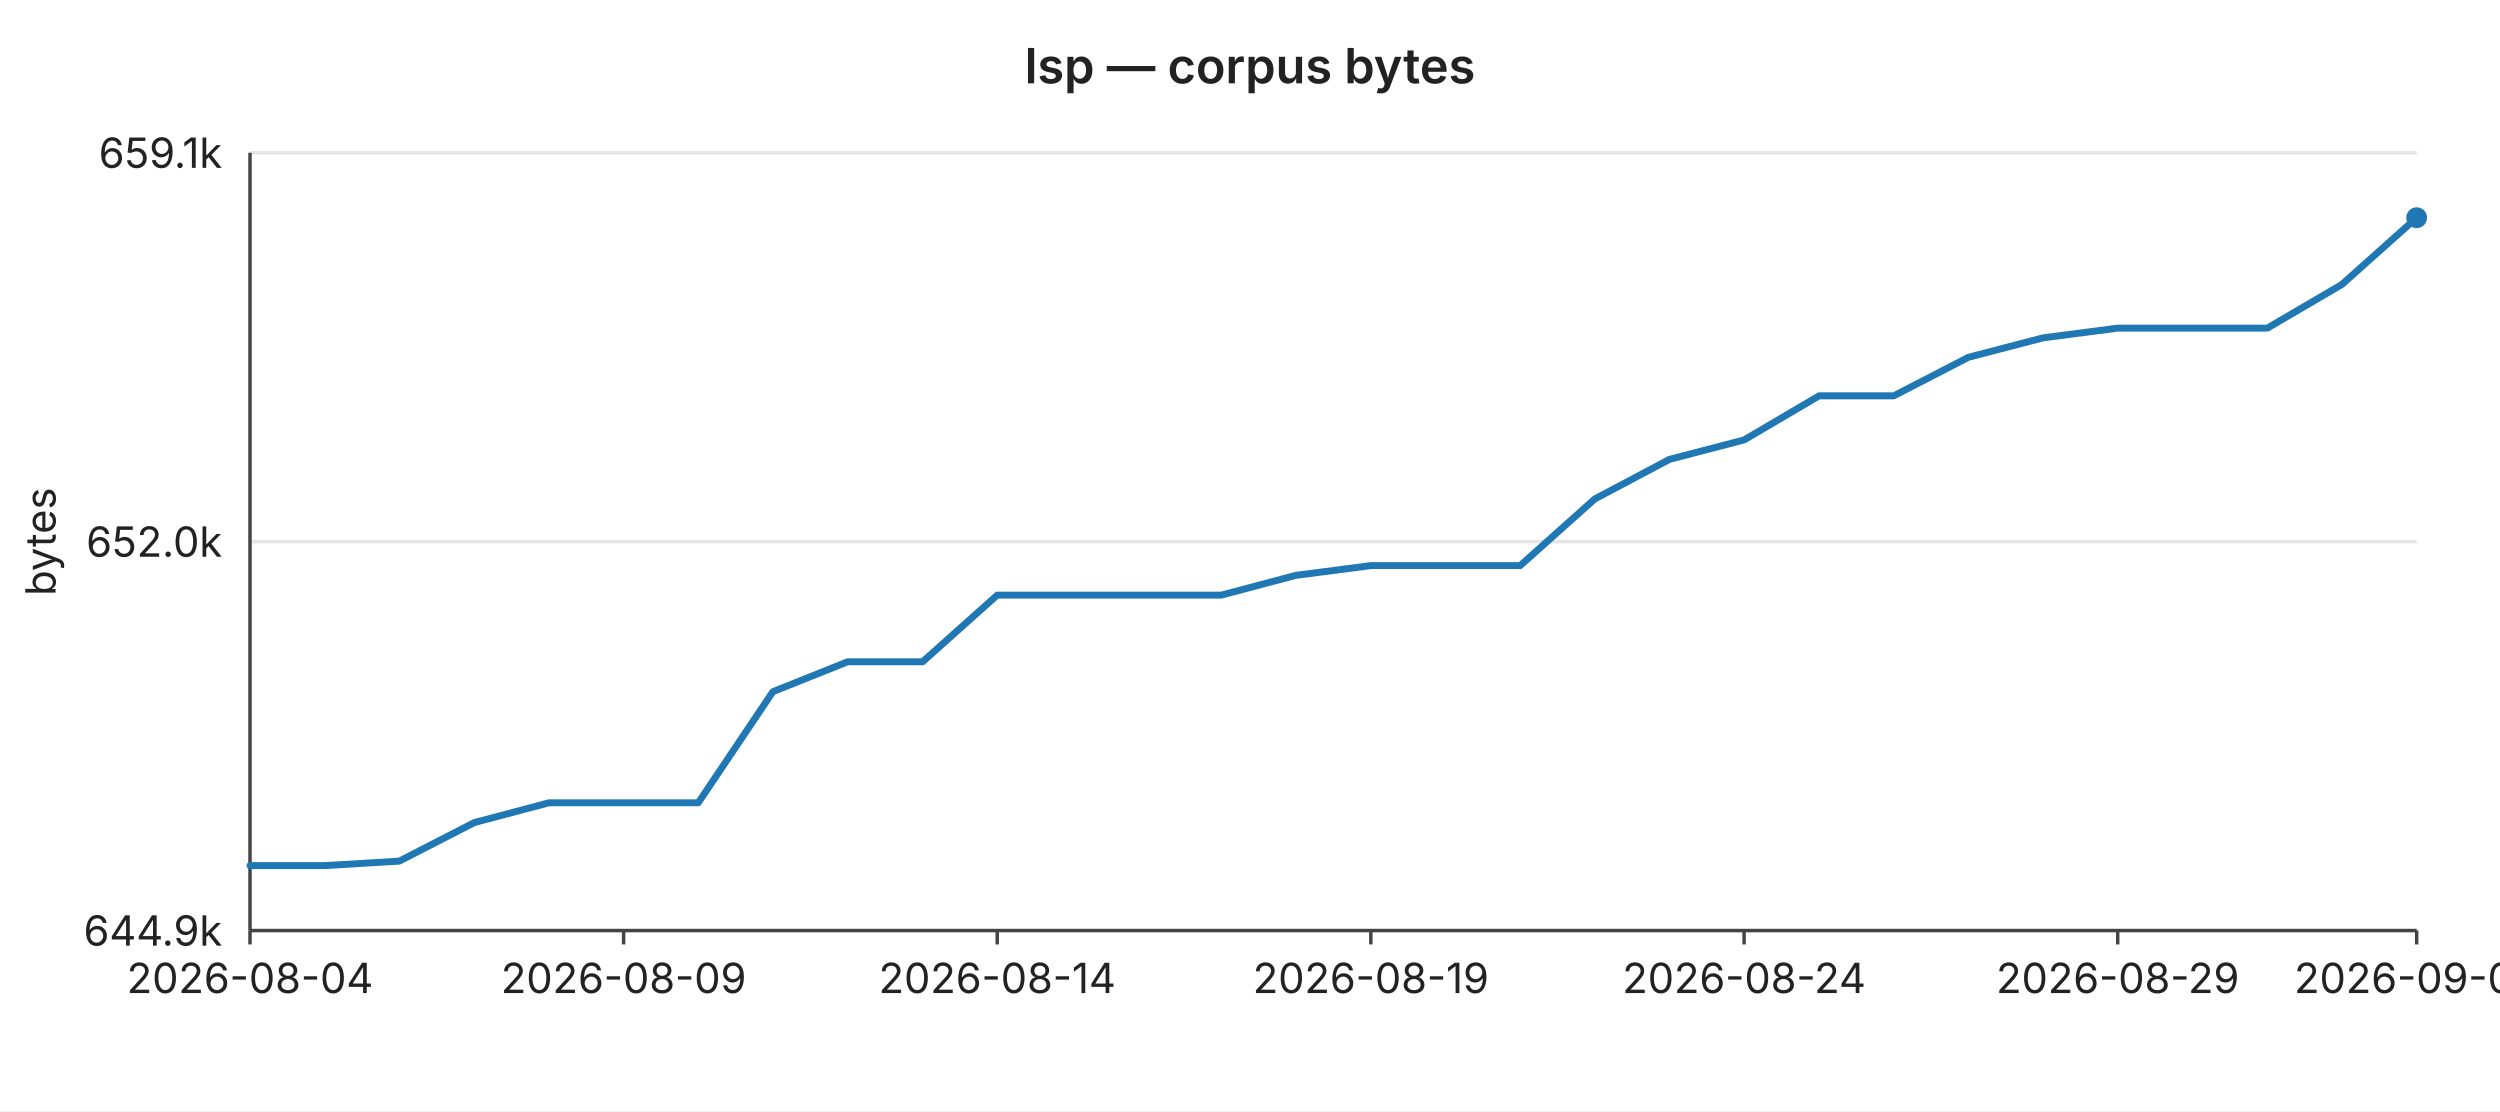
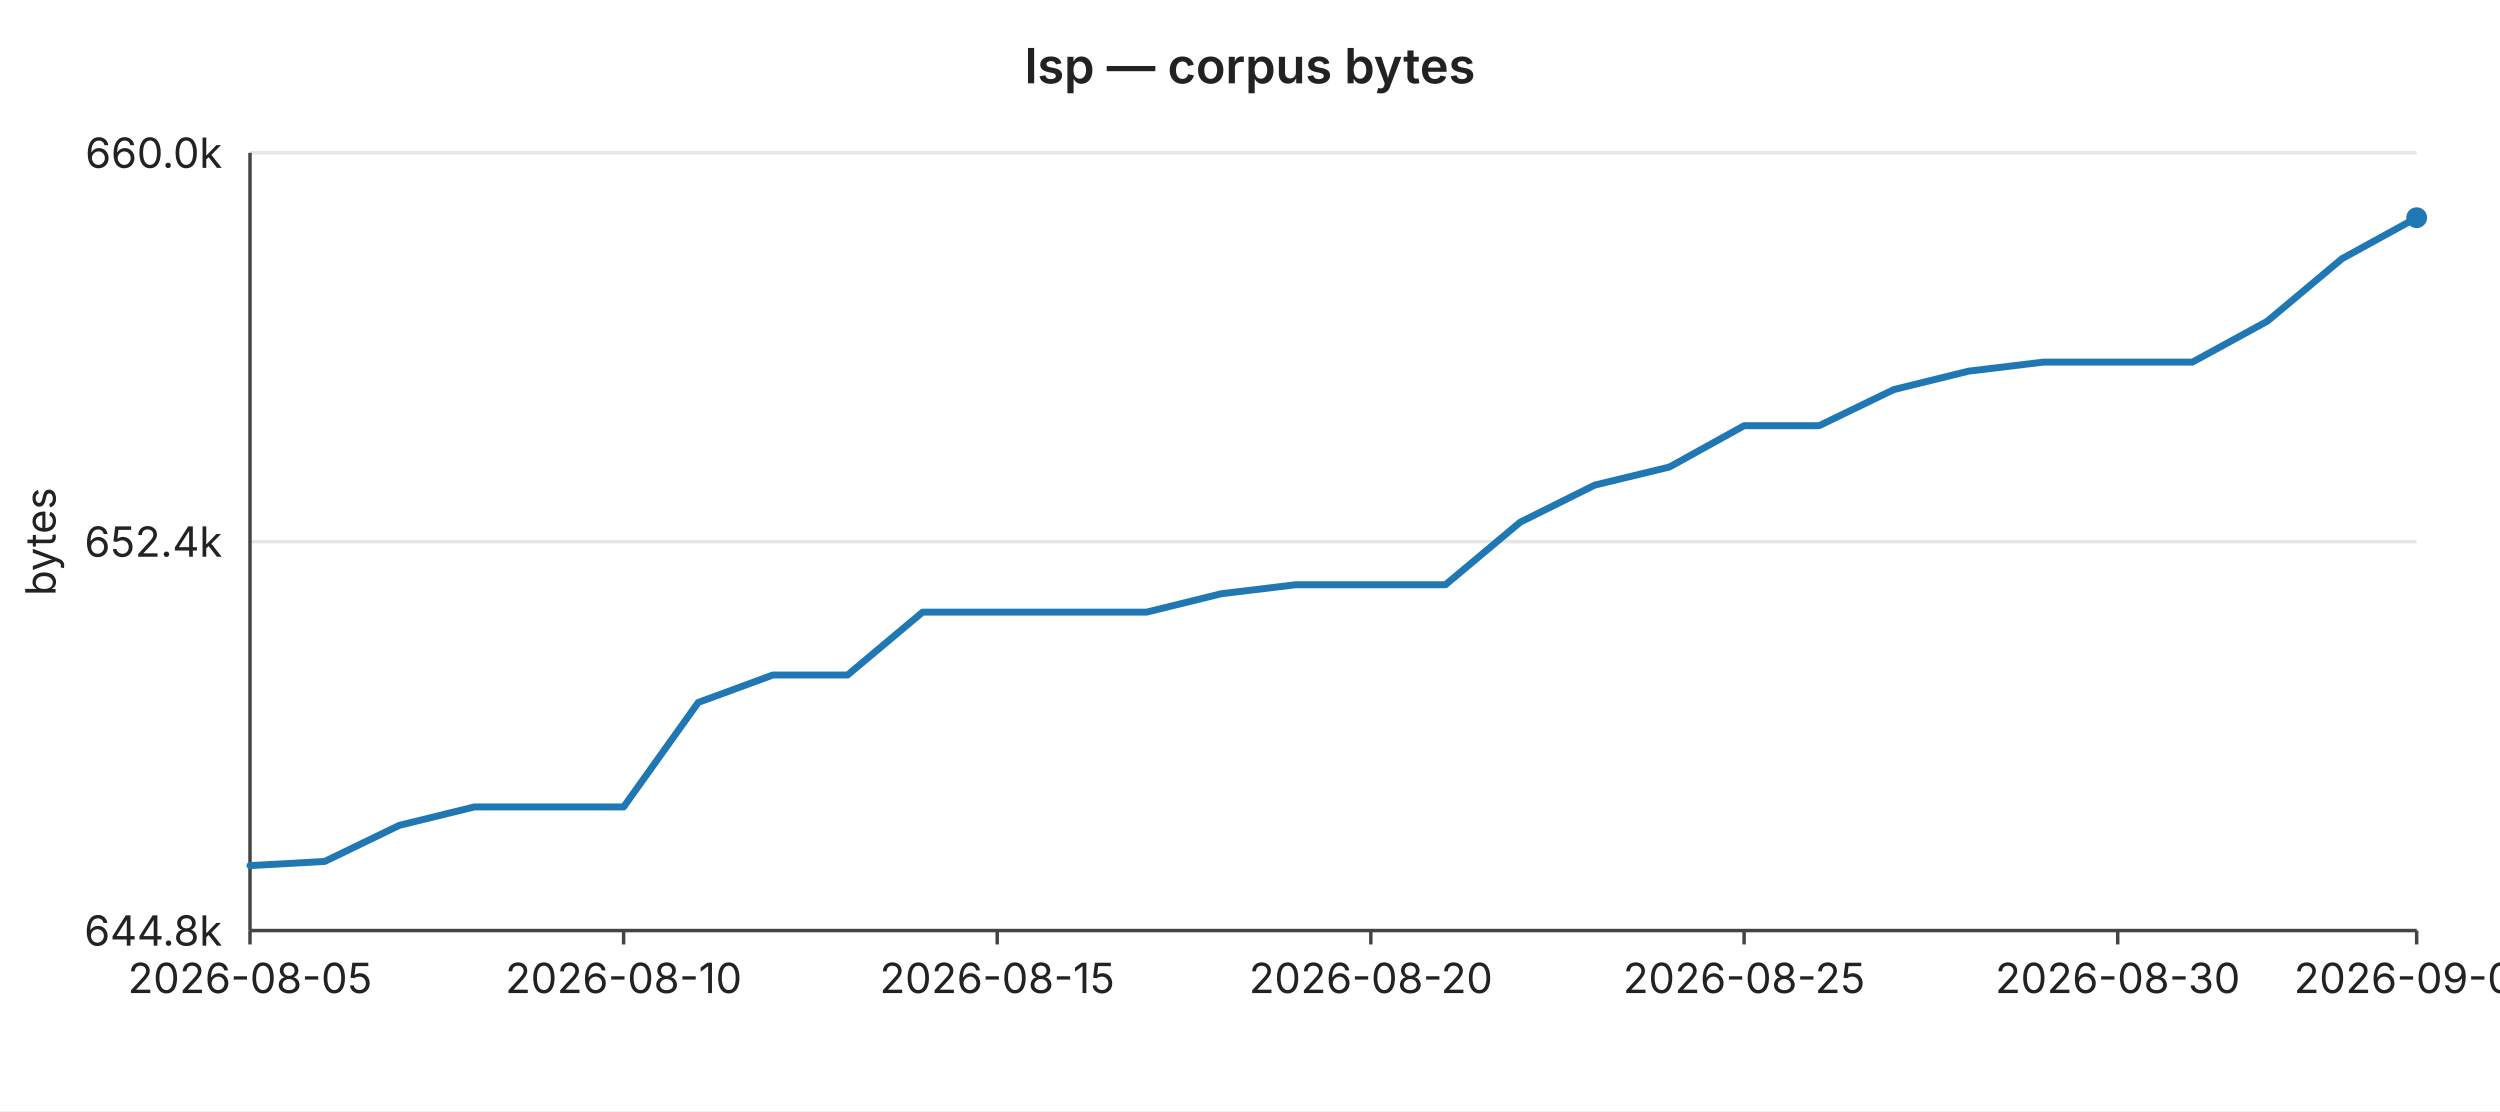
<svg xmlns="http://www.w3.org/2000/svg" width="720" height="320" viewBox="0 0 720 320" font-family="-apple-system,BlinkMacSystemFont,Segoe UI,sans-serif" font-size="12">
  <rect width="720" height="320" fill="#ffffff" />
  <text x="360" y="24" text-anchor="middle" font-size="14" font-weight="600" fill="#222">lsp — corpus bytes</text>
  <line x1="72" y1="44.0" x2="696" y2="44.0" stroke="#e6e6e6" stroke-width="1" />
-   <text x="64" y="44.0" text-anchor="end" dominant-baseline="middle" fill="#222">659.1k</text>
+   <text x="64" y="44.0" text-anchor="end" dominant-baseline="middle" fill="#222">660.0k</text>
  <line x1="72" y1="156.0" x2="696" y2="156.0" stroke="#e6e6e6" stroke-width="1" />
-   <text x="64" y="156.0" text-anchor="end" dominant-baseline="middle" fill="#222">652.0k</text>
+   <text x="64" y="156.0" text-anchor="end" dominant-baseline="middle" fill="#222">652.4k</text>
  <line x1="72" y1="268.0" x2="696" y2="268.0" stroke="#e6e6e6" stroke-width="1" />
-   <text x="64" y="268.0" text-anchor="end" dominant-baseline="middle" fill="#222">644.9k</text>
+   <text x="64" y="268.0" text-anchor="end" dominant-baseline="middle" fill="#222">644.8k</text>
  <text x="16" y="156" text-anchor="middle" fill="#222" transform="rotate(-90 16 156)">bytes</text>
  <line x1="72" y1="44" x2="72" y2="268" stroke="#444" stroke-width="1" />
  <line x1="72" y1="268" x2="696" y2="268" stroke="#444" stroke-width="1" />
  <line x1="72.0" y1="268" x2="72.0" y2="272" stroke="#444" stroke-width="1" />
-   <text x="72.0" y="286" text-anchor="middle" fill="#222">2026-08-04</text>
+   <text x="72.0" y="286" text-anchor="middle" fill="#222">2026-08-05</text>
  <line x1="179.6" y1="268" x2="179.6" y2="272" stroke="#444" stroke-width="1" />
-   <text x="179.6" y="286" text-anchor="middle" fill="#222">2026-08-09</text>
+   <text x="179.6" y="286" text-anchor="middle" fill="#222">2026-08-10</text>
  <line x1="287.2" y1="268" x2="287.2" y2="272" stroke="#444" stroke-width="1" />
-   <text x="287.2" y="286" text-anchor="middle" fill="#222">2026-08-14</text>
+   <text x="287.2" y="286" text-anchor="middle" fill="#222">2026-08-15</text>
  <line x1="394.8" y1="268" x2="394.8" y2="272" stroke="#444" stroke-width="1" />
-   <text x="394.8" y="286" text-anchor="middle" fill="#222">2026-08-19</text>
+   <text x="394.8" y="286" text-anchor="middle" fill="#222">2026-08-20</text>
  <line x1="502.3" y1="268" x2="502.3" y2="272" stroke="#444" stroke-width="1" />
-   <text x="502.3" y="286" text-anchor="middle" fill="#222">2026-08-24</text>
+   <text x="502.3" y="286" text-anchor="middle" fill="#222">2026-08-25</text>
  <line x1="609.9" y1="268" x2="609.9" y2="272" stroke="#444" stroke-width="1" />
-   <text x="609.9" y="286" text-anchor="middle" fill="#222">2026-08-29</text>
+   <text x="609.9" y="286" text-anchor="middle" fill="#222">2026-08-30</text>
  <line x1="696.0" y1="268" x2="696.0" y2="272" stroke="#444" stroke-width="1" />
-   <text x="696.0" y="286" text-anchor="middle" fill="#222">2026-09-02</text>
-   <polyline fill="none" stroke="#1f77b4" stroke-width="2" stroke-linejoin="round" stroke-linecap="round" points="72.0,249.3 93.5,249.3 115.0,248.0 136.6,236.9 158.1,231.2 179.6,231.2 201.1,231.2 222.6,199.2 244.1,190.6 265.7,190.6 287.2,171.4 308.7,171.4 330.2,171.4 351.7,171.4 373.2,165.7 394.8,162.9 416.3,162.9 437.8,162.9 459.3,143.7 480.8,132.3 502.3,126.7 523.9,114.0 545.4,114.0 566.9,102.9 588.4,97.3 609.9,94.5 631.4,94.5 653.0,94.5 674.5,81.9 696.0,62.7" />
+   <text x="696.0" y="286" text-anchor="middle" fill="#222">2026-09-03</text>
+   <polyline fill="none" stroke="#1f77b4" stroke-width="2" stroke-linejoin="round" stroke-linecap="round" points="72.0,249.3 93.5,248.1 115.0,237.7 136.6,232.4 158.1,232.4 179.6,232.4 201.1,202.3 222.6,194.4 244.1,194.4 265.7,176.3 287.2,176.3 308.7,176.3 330.2,176.3 351.7,171.0 373.2,168.4 394.8,168.4 416.3,168.4 437.8,150.4 459.3,139.7 480.8,134.5 502.3,122.6 523.9,122.6 545.4,112.2 566.9,106.9 588.4,104.3 609.9,104.3 631.4,104.3 653.0,92.5 674.5,74.5 696.0,62.7" />
  <circle cx="696.0" cy="62.7" r="3" fill="#1f77b4" />
</svg>
